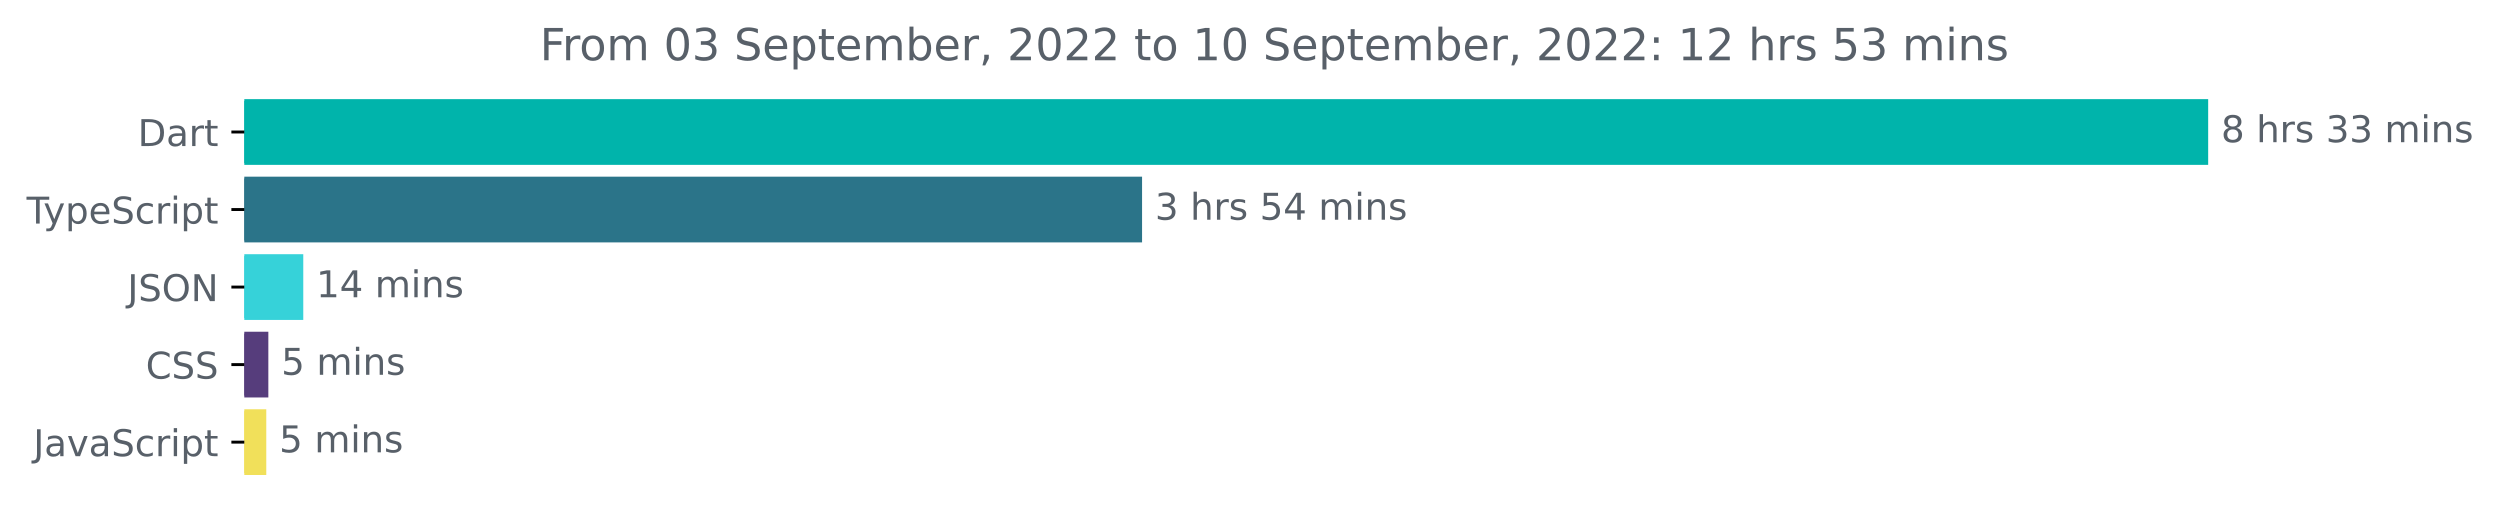
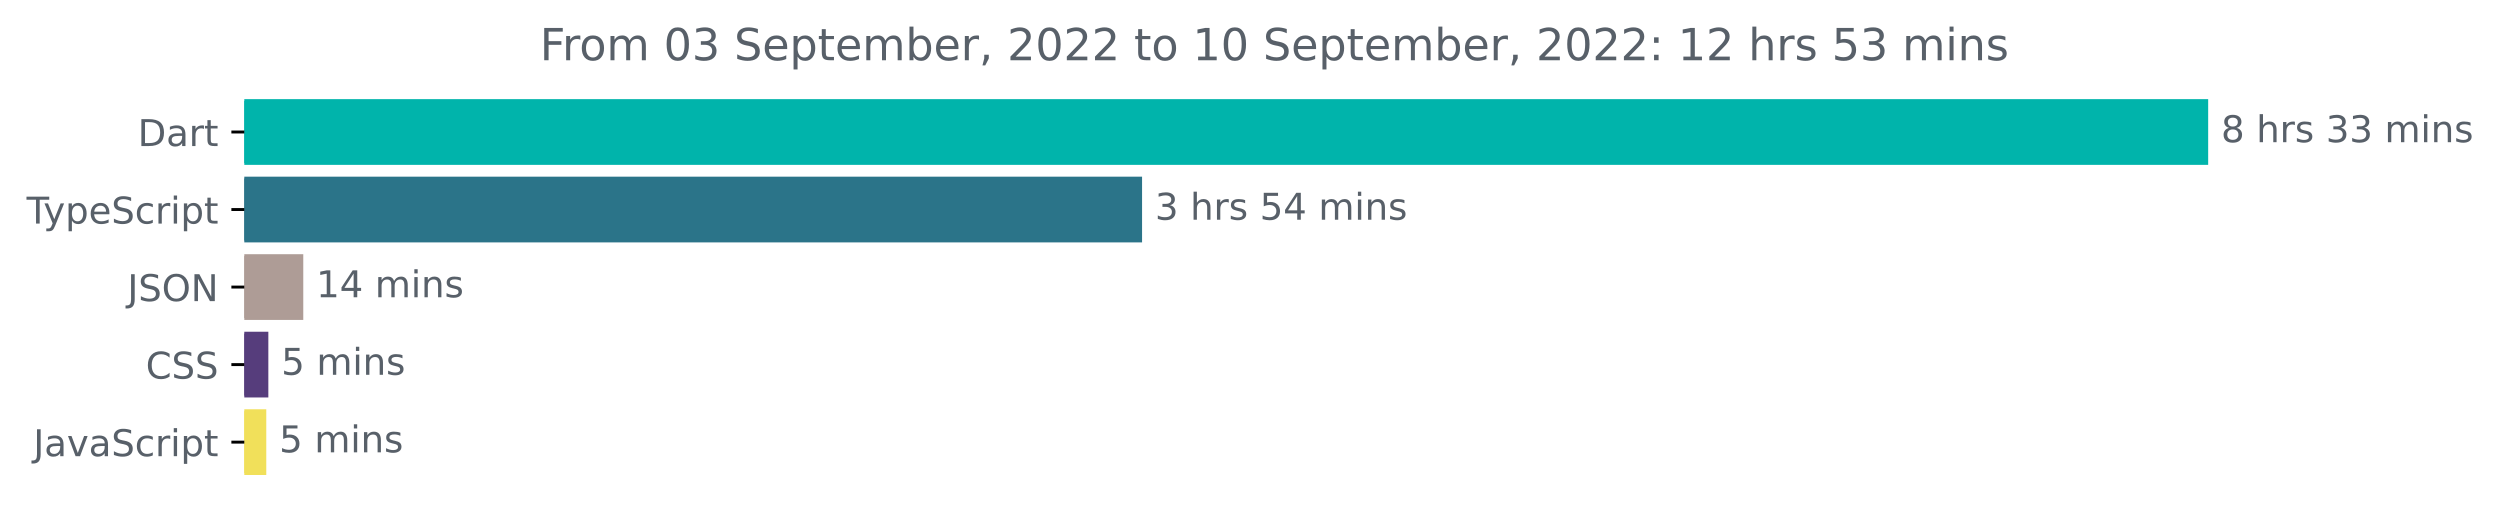
<svg xmlns="http://www.w3.org/2000/svg" xmlns:xlink="http://www.w3.org/1999/xlink" width="677.144pt" height="140.398pt" viewBox="0 0 677.144 140.398" version="1.1">
  <defs>
    <style type="text/css">*{stroke-linejoin: round; stroke-linecap: butt}</style>
  </defs>
  <g id="figure_1">
    <g id="patch_1">
      <path d="M -0 140.398  L 677.144 140.398  L 677.144 0  L -0 0  L -0 140.398  z " style="fill: none" />
    </g>
    <g id="axes_1">
      <g id="patch_2">
-         <path d="M 66.17 27.358  L 597.599 27.358  L 597.599 44.158  L 66.17 44.158  z " clip-path="url(#p37e3381c4b)" style="fill: #00b4ab; stroke: #00b4ab; stroke-linejoin: miter" />
+         <path d="M 66.17 27.358  L 597.599 27.358  L 597.599 44.158  L 66.17 44.158  z " clip-path="url(#p376b9a760c)" style="fill: #00b4ab; stroke: #00b4ab; stroke-linejoin: miter" />
      </g>
      <g id="patch_3">
-         <path d="M 66.17 48.358  L 308.837 48.358  L 308.837 65.158  L 66.17 65.158  z " clip-path="url(#p37e3381c4b)" style="fill: #2b7489; stroke: #2b7489; stroke-linejoin: miter" />
+         <path d="M 66.17 48.358  L 308.837 48.358  L 308.837 65.158  L 66.17 65.158  z " clip-path="url(#p376b9a760c)" style="fill: #2b7489; stroke: #2b7489; stroke-linejoin: miter" />
      </g>
      <g id="patch_4">
-         <path d="M 66.17 69.358  L 81.643 69.358  L 81.643 86.158  L 66.17 86.158  z " clip-path="url(#p37e3381c4b)" style="fill: #36d2d9; stroke: #36d2d9; stroke-linejoin: miter" />
+         <path d="M 66.17 69.358  L 81.643 69.358  L 81.643 86.158  L 66.17 86.158  z " clip-path="url(#p376b9a760c)" style="fill: #ae9c96; stroke: #ae9c96; stroke-linejoin: miter" />
      </g>
      <g id="patch_5">
-         <path d="M 66.17 90.358  L 72.183 90.358  L 72.183 107.158  L 66.17 107.158  z " clip-path="url(#p37e3381c4b)" style="fill: #563d7c; stroke: #563d7c; stroke-linejoin: miter" />
+         <path d="M 66.17 90.358  L 72.183 90.358  L 72.183 107.158  L 66.17 107.158  z " clip-path="url(#p376b9a760c)" style="fill: #563d7c; stroke: #563d7c; stroke-linejoin: miter" />
      </g>
      <g id="patch_6">
-         <path d="M 66.17 111.358  L 71.622 111.358  L 71.622 128.158  L 66.17 128.158  z " clip-path="url(#p37e3381c4b)" style="fill: #f1e05a; stroke: #f1e05a; stroke-linejoin: miter" />
+         <path d="M 66.17 111.358  L 71.622 111.358  L 71.622 128.158  L 66.17 128.158  z " clip-path="url(#p376b9a760c)" style="fill: #f1e05a; stroke: #f1e05a; stroke-linejoin: miter" />
      </g>
      <g id="matplotlib.axis_1" />
      <g id="matplotlib.axis_2">
        <g id="ytick_1">
          <g id="line2d_1">
            <defs>
-               <path id="md9af221e26" d="M 0 0  L -3.5 0  " style="stroke: #000000; stroke-width: 0.8" />
+               <path id="mf9d883dfd1" d="M 0 0  L -3.5 0  " style="stroke: #000000; stroke-width: 0.8" />
            </defs>
            <g>
-               <use xlink:href="#md9af221e26" x="66.17" y="35.758" style="stroke: #000000; stroke-width: 0.8" />
+               <use xlink:href="#mf9d883dfd1" x="66.17" y="35.758" style="stroke: #000000; stroke-width: 0.8" />
            </g>
          </g>
          <g id="text_1">
            <g style="fill: #586069" transform="translate(37.31094 39.55734)scale(0.1 -0.1)">
              <defs>
                <path id="DejaVuSans-44" d="M 1259 4147  L 1259 519  L 2022 519  Q 2988 519 3436 956  Q 3884 1394 3884 2338  Q 3884 3275 3436 3711  Q 2988 4147 2022 4147  L 1259 4147  z M 628 4666  L 1925 4666  Q 3281 4666 3915 4102  Q 4550 3538 4550 2338  Q 4550 1131 3912 565  Q 3275 0 1925 0  L 628 0  L 628 4666  z " transform="scale(0.015625)" />
                <path id="DejaVuSans-61" d="M 2194 1759  Q 1497 1759 1228 1600  Q 959 1441 959 1056  Q 959 750 1161 570  Q 1363 391 1709 391  Q 2188 391 2477 730  Q 2766 1069 2766 1631  L 2766 1759  L 2194 1759  z M 3341 1997  L 3341 0  L 2766 0  L 2766 531  Q 2569 213 2275 61  Q 1981 -91 1556 -91  Q 1019 -91 701 211  Q 384 513 384 1019  Q 384 1609 779 1909  Q 1175 2209 1959 2209  L 2766 2209  L 2766 2266  Q 2766 2663 2505 2880  Q 2244 3097 1772 3097  Q 1472 3097 1187 3025  Q 903 2953 641 2809  L 641 3341  Q 956 3463 1253 3523  Q 1550 3584 1831 3584  Q 2591 3584 2966 3190  Q 3341 2797 3341 1997  z " transform="scale(0.015625)" />
                <path id="DejaVuSans-72" d="M 2631 2963  Q 2534 3019 2420 3045  Q 2306 3072 2169 3072  Q 1681 3072 1420 2755  Q 1159 2438 1159 1844  L 1159 0  L 581 0  L 581 3500  L 1159 3500  L 1159 2956  Q 1341 3275 1631 3429  Q 1922 3584 2338 3584  Q 2397 3584 2469 3576  Q 2541 3569 2628 3553  L 2631 2963  z " transform="scale(0.015625)" />
                <path id="DejaVuSans-74" d="M 1172 4494  L 1172 3500  L 2356 3500  L 2356 3053  L 1172 3053  L 1172 1153  Q 1172 725 1289 603  Q 1406 481 1766 481  L 2356 481  L 2356 0  L 1766 0  Q 1100 0 847 248  Q 594 497 594 1153  L 594 3053  L 172 3053  L 172 3500  L 594 3500  L 594 4494  L 1172 4494  z " transform="scale(0.015625)" />
              </defs>
              <use xlink:href="#DejaVuSans-44" />
              <use xlink:href="#DejaVuSans-61" x="77.002" />
              <use xlink:href="#DejaVuSans-72" x="138.281" />
              <use xlink:href="#DejaVuSans-74" x="179.395" />
            </g>
          </g>
        </g>
        <g id="ytick_2">
          <g id="line2d_2">
            <g>
-               <use xlink:href="#md9af221e26" x="66.17" y="56.758" style="stroke: #000000; stroke-width: 0.8" />
+               <use xlink:href="#mf9d883dfd1" x="66.17" y="56.758" style="stroke: #000000; stroke-width: 0.8" />
            </g>
          </g>
          <g id="text_2">
            <g style="fill: #586069" transform="translate(7.2 60.55734)scale(0.1 -0.1)">
              <defs>
                <path id="DejaVuSans-54" d="M -19 4666  L 3928 4666  L 3928 4134  L 2272 4134  L 2272 0  L 1638 0  L 1638 4134  L -19 4134  L -19 4666  z " transform="scale(0.015625)" />
                <path id="DejaVuSans-79" d="M 2059 -325  Q 1816 -950 1584 -1140  Q 1353 -1331 966 -1331  L 506 -1331  L 506 -850  L 844 -850  Q 1081 -850 1212 -737  Q 1344 -625 1503 -206  L 1606 56  L 191 3500  L 800 3500  L 1894 763  L 2988 3500  L 3597 3500  L 2059 -325  z " transform="scale(0.015625)" />
                <path id="DejaVuSans-70" d="M 1159 525  L 1159 -1331  L 581 -1331  L 581 3500  L 1159 3500  L 1159 2969  Q 1341 3281 1617 3432  Q 1894 3584 2278 3584  Q 2916 3584 3314 3078  Q 3713 2572 3713 1747  Q 3713 922 3314 415  Q 2916 -91 2278 -91  Q 1894 -91 1617 61  Q 1341 213 1159 525  z M 3116 1747  Q 3116 2381 2855 2742  Q 2594 3103 2138 3103  Q 1681 3103 1420 2742  Q 1159 2381 1159 1747  Q 1159 1113 1420 752  Q 1681 391 2138 391  Q 2594 391 2855 752  Q 3116 1113 3116 1747  z " transform="scale(0.015625)" />
                <path id="DejaVuSans-65" d="M 3597 1894  L 3597 1613  L 953 1613  Q 991 1019 1311 708  Q 1631 397 2203 397  Q 2534 397 2845 478  Q 3156 559 3463 722  L 3463 178  Q 3153 47 2828 -22  Q 2503 -91 2169 -91  Q 1331 -91 842 396  Q 353 884 353 1716  Q 353 2575 817 3079  Q 1281 3584 2069 3584  Q 2775 3584 3186 3129  Q 3597 2675 3597 1894  z M 3022 2063  Q 3016 2534 2758 2815  Q 2500 3097 2075 3097  Q 1594 3097 1305 2825  Q 1016 2553 972 2059  L 3022 2063  z " transform="scale(0.015625)" />
                <path id="DejaVuSans-53" d="M 3425 4513  L 3425 3897  Q 3066 4069 2747 4153  Q 2428 4238 2131 4238  Q 1616 4238 1336 4038  Q 1056 3838 1056 3469  Q 1056 3159 1242 3001  Q 1428 2844 1947 2747  L 2328 2669  Q 3034 2534 3370 2195  Q 3706 1856 3706 1288  Q 3706 609 3251 259  Q 2797 -91 1919 -91  Q 1588 -91 1214 -16  Q 841 59 441 206  L 441 856  Q 825 641 1194 531  Q 1563 422 1919 422  Q 2459 422 2753 634  Q 3047 847 3047 1241  Q 3047 1584 2836 1778  Q 2625 1972 2144 2069  L 1759 2144  Q 1053 2284 737 2584  Q 422 2884 422 3419  Q 422 4038 858 4394  Q 1294 4750 2059 4750  Q 2388 4750 2728 4690  Q 3069 4631 3425 4513  z " transform="scale(0.015625)" />
                <path id="DejaVuSans-63" d="M 3122 3366  L 3122 2828  Q 2878 2963 2633 3030  Q 2388 3097 2138 3097  Q 1578 3097 1268 2742  Q 959 2388 959 1747  Q 959 1106 1268 751  Q 1578 397 2138 397  Q 2388 397 2633 464  Q 2878 531 3122 666  L 3122 134  Q 2881 22 2623 -34  Q 2366 -91 2075 -91  Q 1284 -91 818 406  Q 353 903 353 1747  Q 353 2603 823 3093  Q 1294 3584 2113 3584  Q 2378 3584 2631 3529  Q 2884 3475 3122 3366  z " transform="scale(0.015625)" />
                <path id="DejaVuSans-69" d="M 603 3500  L 1178 3500  L 1178 0  L 603 0  L 603 3500  z M 603 4863  L 1178 4863  L 1178 4134  L 603 4134  L 603 4863  z " transform="scale(0.015625)" />
              </defs>
              <use xlink:href="#DejaVuSans-54" />
              <use xlink:href="#DejaVuSans-79" x="45.459" />
              <use xlink:href="#DejaVuSans-70" x="104.639" />
              <use xlink:href="#DejaVuSans-65" x="168.115" />
              <use xlink:href="#DejaVuSans-53" x="229.639" />
              <use xlink:href="#DejaVuSans-63" x="293.115" />
              <use xlink:href="#DejaVuSans-72" x="348.096" />
              <use xlink:href="#DejaVuSans-69" x="389.209" />
              <use xlink:href="#DejaVuSans-70" x="416.992" />
              <use xlink:href="#DejaVuSans-74" x="480.469" />
            </g>
          </g>
        </g>
        <g id="ytick_3">
          <g id="line2d_3">
            <g>
-               <use xlink:href="#md9af221e26" x="66.17" y="77.758" style="stroke: #000000; stroke-width: 0.8" />
+               <use xlink:href="#mf9d883dfd1" x="66.17" y="77.758" style="stroke: #000000; stroke-width: 0.8" />
            </g>
          </g>
          <g id="text_3">
            <g style="fill: #586069" transform="translate(34.51875 81.55734)scale(0.1 -0.1)">
              <defs>
                <path id="DejaVuSans-4a" d="M 628 4666  L 1259 4666  L 1259 325  Q 1259 -519 939 -900  Q 619 -1281 -91 -1281  L -331 -1281  L -331 -750  L -134 -750  Q 284 -750 456 -515  Q 628 -281 628 325  L 628 4666  z " transform="scale(0.015625)" />
                <path id="DejaVuSans-4f" d="M 2522 4238  Q 1834 4238 1429 3725  Q 1025 3213 1025 2328  Q 1025 1447 1429 934  Q 1834 422 2522 422  Q 3209 422 3611 934  Q 4013 1447 4013 2328  Q 4013 3213 3611 3725  Q 3209 4238 2522 4238  z M 2522 4750  Q 3503 4750 4090 4092  Q 4678 3434 4678 2328  Q 4678 1225 4090 567  Q 3503 -91 2522 -91  Q 1538 -91 948 565  Q 359 1222 359 2328  Q 359 3434 948 4092  Q 1538 4750 2522 4750  z " transform="scale(0.015625)" />
                <path id="DejaVuSans-4e" d="M 628 4666  L 1478 4666  L 3547 763  L 3547 4666  L 4159 4666  L 4159 0  L 3309 0  L 1241 3903  L 1241 0  L 628 0  L 628 4666  z " transform="scale(0.015625)" />
              </defs>
              <use xlink:href="#DejaVuSans-4a" />
              <use xlink:href="#DejaVuSans-53" x="29.492" />
              <use xlink:href="#DejaVuSans-4f" x="92.969" />
              <use xlink:href="#DejaVuSans-4e" x="171.68" />
            </g>
          </g>
        </g>
        <g id="ytick_4">
          <g id="line2d_4">
            <g>
-               <use xlink:href="#md9af221e26" x="66.17" y="98.758" style="stroke: #000000; stroke-width: 0.8" />
+               <use xlink:href="#mf9d883dfd1" x="66.17" y="98.758" style="stroke: #000000; stroke-width: 0.8" />
            </g>
          </g>
          <g id="text_4">
            <g style="fill: #586069" transform="translate(39.49063 102.5573)scale(0.1 -0.1)">
              <defs>
                <path id="DejaVuSans-43" d="M 4122 4306  L 4122 3641  Q 3803 3938 3442 4084  Q 3081 4231 2675 4231  Q 1875 4231 1450 3742  Q 1025 3253 1025 2328  Q 1025 1406 1450 917  Q 1875 428 2675 428  Q 3081 428 3442 575  Q 3803 722 4122 1019  L 4122 359  Q 3791 134 3420 21  Q 3050 -91 2638 -91  Q 1578 -91 968 557  Q 359 1206 359 2328  Q 359 3453 968 4101  Q 1578 4750 2638 4750  Q 3056 4750 3426 4639  Q 3797 4528 4122 4306  z " transform="scale(0.015625)" />
              </defs>
              <use xlink:href="#DejaVuSans-43" />
              <use xlink:href="#DejaVuSans-53" x="69.824" />
              <use xlink:href="#DejaVuSans-53" x="133.301" />
            </g>
          </g>
        </g>
        <g id="ytick_5">
          <g id="line2d_5">
            <g>
-               <use xlink:href="#md9af221e26" x="66.17" y="119.758" style="stroke: #000000; stroke-width: 0.8" />
+               <use xlink:href="#mf9d883dfd1" x="66.17" y="119.758" style="stroke: #000000; stroke-width: 0.8" />
            </g>
          </g>
          <g id="text_5">
            <g style="fill: #586069" transform="translate(9.040625 123.5573)scale(0.1 -0.1)">
              <defs>
                <path id="DejaVuSans-76" d="M 191 3500  L 800 3500  L 1894 563  L 2988 3500  L 3597 3500  L 2284 0  L 1503 0  L 191 3500  z " transform="scale(0.015625)" />
              </defs>
              <use xlink:href="#DejaVuSans-4a" />
              <use xlink:href="#DejaVuSans-61" x="29.492" />
              <use xlink:href="#DejaVuSans-76" x="90.771" />
              <use xlink:href="#DejaVuSans-61" x="149.951" />
              <use xlink:href="#DejaVuSans-53" x="211.23" />
              <use xlink:href="#DejaVuSans-63" x="274.707" />
              <use xlink:href="#DejaVuSans-72" x="329.688" />
              <use xlink:href="#DejaVuSans-69" x="370.801" />
              <use xlink:href="#DejaVuSans-70" x="398.584" />
              <use xlink:href="#DejaVuSans-74" x="462.061" />
            </g>
          </g>
        </g>
      </g>
      <g id="text_6">
        <g style="fill: #586069" transform="translate(601.5989 38.5175)scale(0.1 -0.1)">
          <defs>
            <path id="DejaVuSans-38" d="M 2034 2216  Q 1584 2216 1326 1975  Q 1069 1734 1069 1313  Q 1069 891 1326 650  Q 1584 409 2034 409  Q 2484 409 2743 651  Q 3003 894 3003 1313  Q 3003 1734 2745 1975  Q 2488 2216 2034 2216  z M 1403 2484  Q 997 2584 770 2862  Q 544 3141 544 3541  Q 544 4100 942 4425  Q 1341 4750 2034 4750  Q 2731 4750 3128 4425  Q 3525 4100 3525 3541  Q 3525 3141 3298 2862  Q 3072 2584 2669 2484  Q 3125 2378 3379 2068  Q 3634 1759 3634 1313  Q 3634 634 3220 271  Q 2806 -91 2034 -91  Q 1263 -91 848 271  Q 434 634 434 1313  Q 434 1759 690 2068  Q 947 2378 1403 2484  z M 1172 3481  Q 1172 3119 1398 2916  Q 1625 2713 2034 2713  Q 2441 2713 2670 2916  Q 2900 3119 2900 3481  Q 2900 3844 2670 4047  Q 2441 4250 2034 4250  Q 1625 4250 1398 4047  Q 1172 3844 1172 3481  z " transform="scale(0.015625)" />
            <path id="DejaVuSans-20" transform="scale(0.015625)" />
            <path id="DejaVuSans-68" d="M 3513 2113  L 3513 0  L 2938 0  L 2938 2094  Q 2938 2591 2744 2837  Q 2550 3084 2163 3084  Q 1697 3084 1428 2787  Q 1159 2491 1159 1978  L 1159 0  L 581 0  L 581 4863  L 1159 4863  L 1159 2956  Q 1366 3272 1645 3428  Q 1925 3584 2291 3584  Q 2894 3584 3203 3211  Q 3513 2838 3513 2113  z " transform="scale(0.015625)" />
            <path id="DejaVuSans-73" d="M 2834 3397  L 2834 2853  Q 2591 2978 2328 3040  Q 2066 3103 1784 3103  Q 1356 3103 1142 2972  Q 928 2841 928 2578  Q 928 2378 1081 2264  Q 1234 2150 1697 2047  L 1894 2003  Q 2506 1872 2764 1633  Q 3022 1394 3022 966  Q 3022 478 2636 193  Q 2250 -91 1575 -91  Q 1294 -91 989 -36  Q 684 19 347 128  L 347 722  Q 666 556 975 473  Q 1284 391 1588 391  Q 1994 391 2212 530  Q 2431 669 2431 922  Q 2431 1156 2273 1281  Q 2116 1406 1581 1522  L 1381 1569  Q 847 1681 609 1914  Q 372 2147 372 2553  Q 372 3047 722 3315  Q 1072 3584 1716 3584  Q 2034 3584 2315 3537  Q 2597 3491 2834 3397  z " transform="scale(0.015625)" />
            <path id="DejaVuSans-33" d="M 2597 2516  Q 3050 2419 3304 2112  Q 3559 1806 3559 1356  Q 3559 666 3084 287  Q 2609 -91 1734 -91  Q 1441 -91 1130 -33  Q 819 25 488 141  L 488 750  Q 750 597 1062 519  Q 1375 441 1716 441  Q 2309 441 2620 675  Q 2931 909 2931 1356  Q 2931 1769 2642 2001  Q 2353 2234 1838 2234  L 1294 2234  L 1294 2753  L 1863 2753  Q 2328 2753 2575 2939  Q 2822 3125 2822 3475  Q 2822 3834 2567 4026  Q 2313 4219 1838 4219  Q 1578 4219 1281 4162  Q 984 4106 628 3988  L 628 4550  Q 988 4650 1302 4700  Q 1616 4750 1894 4750  Q 2613 4750 3031 4423  Q 3450 4097 3450 3541  Q 3450 3153 3228 2886  Q 3006 2619 2597 2516  z " transform="scale(0.015625)" />
            <path id="DejaVuSans-6d" d="M 3328 2828  Q 3544 3216 3844 3400  Q 4144 3584 4550 3584  Q 5097 3584 5394 3201  Q 5691 2819 5691 2113  L 5691 0  L 5113 0  L 5113 2094  Q 5113 2597 4934 2840  Q 4756 3084 4391 3084  Q 3944 3084 3684 2787  Q 3425 2491 3425 1978  L 3425 0  L 2847 0  L 2847 2094  Q 2847 2600 2669 2842  Q 2491 3084 2119 3084  Q 1678 3084 1418 2786  Q 1159 2488 1159 1978  L 1159 0  L 581 0  L 581 3500  L 1159 3500  L 1159 2956  Q 1356 3278 1631 3431  Q 1906 3584 2284 3584  Q 2666 3584 2933 3390  Q 3200 3197 3328 2828  z " transform="scale(0.015625)" />
            <path id="DejaVuSans-6e" d="M 3513 2113  L 3513 0  L 2938 0  L 2938 2094  Q 2938 2591 2744 2837  Q 2550 3084 2163 3084  Q 1697 3084 1428 2787  Q 1159 2491 1159 1978  L 1159 0  L 581 0  L 581 3500  L 1159 3500  L 1159 2956  Q 1366 3272 1645 3428  Q 1925 3584 2291 3584  Q 2894 3584 3203 3211  Q 3513 2838 3513 2113  z " transform="scale(0.015625)" />
          </defs>
          <use xlink:href="#DejaVuSans-38" />
          <use xlink:href="#DejaVuSans-20" x="63.623" />
          <use xlink:href="#DejaVuSans-68" x="95.41" />
          <use xlink:href="#DejaVuSans-72" x="158.789" />
          <use xlink:href="#DejaVuSans-73" x="199.902" />
          <use xlink:href="#DejaVuSans-20" x="252.002" />
          <use xlink:href="#DejaVuSans-33" x="283.789" />
          <use xlink:href="#DejaVuSans-33" x="347.412" />
          <use xlink:href="#DejaVuSans-20" x="411.035" />
          <use xlink:href="#DejaVuSans-6d" x="442.822" />
          <use xlink:href="#DejaVuSans-69" x="540.234" />
          <use xlink:href="#DejaVuSans-6e" x="568.018" />
          <use xlink:href="#DejaVuSans-73" x="631.396" />
        </g>
      </g>
      <g id="text_7">
        <g style="fill: #586069" transform="translate(312.8365 59.5175)scale(0.1 -0.1)">
          <defs>
            <path id="DejaVuSans-35" d="M 691 4666  L 3169 4666  L 3169 4134  L 1269 4134  L 1269 2991  Q 1406 3038 1543 3061  Q 1681 3084 1819 3084  Q 2600 3084 3056 2656  Q 3513 2228 3513 1497  Q 3513 744 3044 326  Q 2575 -91 1722 -91  Q 1428 -91 1123 -41  Q 819 9 494 109  L 494 744  Q 775 591 1075 516  Q 1375 441 1709 441  Q 2250 441 2565 725  Q 2881 1009 2881 1497  Q 2881 1984 2565 2268  Q 2250 2553 1709 2553  Q 1456 2553 1204 2497  Q 953 2441 691 2322  L 691 4666  z " transform="scale(0.015625)" />
            <path id="DejaVuSans-34" d="M 2419 4116  L 825 1625  L 2419 1625  L 2419 4116  z M 2253 4666  L 3047 4666  L 3047 1625  L 3713 1625  L 3713 1100  L 3047 1100  L 3047 0  L 2419 0  L 2419 1100  L 313 1100  L 313 1709  L 2253 4666  z " transform="scale(0.015625)" />
          </defs>
          <use xlink:href="#DejaVuSans-33" />
          <use xlink:href="#DejaVuSans-20" x="63.623" />
          <use xlink:href="#DejaVuSans-68" x="95.41" />
          <use xlink:href="#DejaVuSans-72" x="158.789" />
          <use xlink:href="#DejaVuSans-73" x="199.902" />
          <use xlink:href="#DejaVuSans-20" x="252.002" />
          <use xlink:href="#DejaVuSans-35" x="283.789" />
          <use xlink:href="#DejaVuSans-34" x="347.412" />
          <use xlink:href="#DejaVuSans-20" x="411.035" />
          <use xlink:href="#DejaVuSans-6d" x="442.822" />
          <use xlink:href="#DejaVuSans-69" x="540.234" />
          <use xlink:href="#DejaVuSans-6e" x="568.018" />
          <use xlink:href="#DejaVuSans-73" x="631.396" />
        </g>
      </g>
      <g id="text_8">
        <g style="fill: #586069" transform="translate(85.64259 80.5175)scale(0.1 -0.1)">
          <defs>
            <path id="DejaVuSans-31" d="M 794 531  L 1825 531  L 1825 4091  L 703 3866  L 703 4441  L 1819 4666  L 2450 4666  L 2450 531  L 3481 531  L 3481 0  L 794 0  L 794 531  z " transform="scale(0.015625)" />
          </defs>
          <use xlink:href="#DejaVuSans-31" />
          <use xlink:href="#DejaVuSans-34" x="63.623" />
          <use xlink:href="#DejaVuSans-20" x="127.246" />
          <use xlink:href="#DejaVuSans-6d" x="159.033" />
          <use xlink:href="#DejaVuSans-69" x="256.445" />
          <use xlink:href="#DejaVuSans-6e" x="284.229" />
          <use xlink:href="#DejaVuSans-73" x="347.607" />
        </g>
      </g>
      <g id="text_9">
        <g style="fill: #586069" transform="translate(76.18286 101.5175)scale(0.1 -0.1)">
          <use xlink:href="#DejaVuSans-35" />
          <use xlink:href="#DejaVuSans-20" x="63.623" />
          <use xlink:href="#DejaVuSans-6d" x="95.41" />
          <use xlink:href="#DejaVuSans-69" x="192.822" />
          <use xlink:href="#DejaVuSans-6e" x="220.605" />
          <use xlink:href="#DejaVuSans-73" x="283.984" />
        </g>
      </g>
      <g id="text_10">
        <g style="fill: #586069" transform="translate(75.62168 122.5175)scale(0.1 -0.1)">
          <use xlink:href="#DejaVuSans-35" />
          <use xlink:href="#DejaVuSans-20" x="63.623" />
          <use xlink:href="#DejaVuSans-6d" x="95.41" />
          <use xlink:href="#DejaVuSans-69" x="192.822" />
          <use xlink:href="#DejaVuSans-6e" x="220.605" />
          <use xlink:href="#DejaVuSans-73" x="283.984" />
        </g>
      </g>
      <g id="text_11">
        <g style="fill: #586069" transform="translate(146.2272 16.31812)scale(0.12 -0.12)">
          <defs>
            <path id="DejaVuSans-46" d="M 628 4666  L 3309 4666  L 3309 4134  L 1259 4134  L 1259 2759  L 3109 2759  L 3109 2228  L 1259 2228  L 1259 0  L 628 0  L 628 4666  z " transform="scale(0.015625)" />
            <path id="DejaVuSans-6f" d="M 1959 3097  Q 1497 3097 1228 2736  Q 959 2375 959 1747  Q 959 1119 1226 758  Q 1494 397 1959 397  Q 2419 397 2687 759  Q 2956 1122 2956 1747  Q 2956 2369 2687 2733  Q 2419 3097 1959 3097  z M 1959 3584  Q 2709 3584 3137 3096  Q 3566 2609 3566 1747  Q 3566 888 3137 398  Q 2709 -91 1959 -91  Q 1206 -91 779 398  Q 353 888 353 1747  Q 353 2609 779 3096  Q 1206 3584 1959 3584  z " transform="scale(0.015625)" />
            <path id="DejaVuSans-30" d="M 2034 4250  Q 1547 4250 1301 3770  Q 1056 3291 1056 2328  Q 1056 1369 1301 889  Q 1547 409 2034 409  Q 2525 409 2770 889  Q 3016 1369 3016 2328  Q 3016 3291 2770 3770  Q 2525 4250 2034 4250  z M 2034 4750  Q 2819 4750 3233 4129  Q 3647 3509 3647 2328  Q 3647 1150 3233 529  Q 2819 -91 2034 -91  Q 1250 -91 836 529  Q 422 1150 422 2328  Q 422 3509 836 4129  Q 1250 4750 2034 4750  z " transform="scale(0.015625)" />
            <path id="DejaVuSans-62" d="M 3116 1747  Q 3116 2381 2855 2742  Q 2594 3103 2138 3103  Q 1681 3103 1420 2742  Q 1159 2381 1159 1747  Q 1159 1113 1420 752  Q 1681 391 2138 391  Q 2594 391 2855 752  Q 3116 1113 3116 1747  z M 1159 2969  Q 1341 3281 1617 3432  Q 1894 3584 2278 3584  Q 2916 3584 3314 3078  Q 3713 2572 3713 1747  Q 3713 922 3314 415  Q 2916 -91 2278 -91  Q 1894 -91 1617 61  Q 1341 213 1159 525  L 1159 0  L 581 0  L 581 4863  L 1159 4863  L 1159 2969  z " transform="scale(0.015625)" />
            <path id="DejaVuSans-2c" d="M 750 794  L 1409 794  L 1409 256  L 897 -744  L 494 -744  L 750 256  L 750 794  z " transform="scale(0.015625)" />
            <path id="DejaVuSans-32" d="M 1228 531  L 3431 531  L 3431 0  L 469 0  L 469 531  Q 828 903 1448 1529  Q 2069 2156 2228 2338  Q 2531 2678 2651 2914  Q 2772 3150 2772 3378  Q 2772 3750 2511 3984  Q 2250 4219 1831 4219  Q 1534 4219 1204 4116  Q 875 4013 500 3803  L 500 4441  Q 881 4594 1212 4672  Q 1544 4750 1819 4750  Q 2544 4750 2975 4387  Q 3406 4025 3406 3419  Q 3406 3131 3298 2873  Q 3191 2616 2906 2266  Q 2828 2175 2409 1742  Q 1991 1309 1228 531  z " transform="scale(0.015625)" />
            <path id="DejaVuSans-3a" d="M 750 794  L 1409 794  L 1409 0  L 750 0  L 750 794  z M 750 3309  L 1409 3309  L 1409 2516  L 750 2516  L 750 3309  z " transform="scale(0.015625)" />
          </defs>
          <use xlink:href="#DejaVuSans-46" />
          <use xlink:href="#DejaVuSans-72" x="50.27" />
          <use xlink:href="#DejaVuSans-6f" x="89.133" />
          <use xlink:href="#DejaVuSans-6d" x="150.314" />
          <use xlink:href="#DejaVuSans-20" x="247.727" />
          <use xlink:href="#DejaVuSans-30" x="279.514" />
          <use xlink:href="#DejaVuSans-33" x="343.137" />
          <use xlink:href="#DejaVuSans-20" x="406.76" />
          <use xlink:href="#DejaVuSans-53" x="438.547" />
          <use xlink:href="#DejaVuSans-65" x="502.023" />
          <use xlink:href="#DejaVuSans-70" x="563.547" />
          <use xlink:href="#DejaVuSans-74" x="627.023" />
          <use xlink:href="#DejaVuSans-65" x="666.232" />
          <use xlink:href="#DejaVuSans-6d" x="727.756" />
          <use xlink:href="#DejaVuSans-62" x="825.168" />
          <use xlink:href="#DejaVuSans-65" x="888.645" />
          <use xlink:href="#DejaVuSans-72" x="950.168" />
          <use xlink:href="#DejaVuSans-2c" x="991.281" />
          <use xlink:href="#DejaVuSans-20" x="1023.068" />
          <use xlink:href="#DejaVuSans-32" x="1054.855" />
          <use xlink:href="#DejaVuSans-30" x="1118.479" />
          <use xlink:href="#DejaVuSans-32" x="1182.102" />
          <use xlink:href="#DejaVuSans-32" x="1245.725" />
          <use xlink:href="#DejaVuSans-20" x="1309.348" />
          <use xlink:href="#DejaVuSans-74" x="1341.135" />
          <use xlink:href="#DejaVuSans-6f" x="1380.344" />
          <use xlink:href="#DejaVuSans-20" x="1441.525" />
          <use xlink:href="#DejaVuSans-31" x="1473.312" />
          <use xlink:href="#DejaVuSans-30" x="1536.936" />
          <use xlink:href="#DejaVuSans-20" x="1600.559" />
          <use xlink:href="#DejaVuSans-53" x="1632.346" />
          <use xlink:href="#DejaVuSans-65" x="1695.822" />
          <use xlink:href="#DejaVuSans-70" x="1757.346" />
          <use xlink:href="#DejaVuSans-74" x="1820.822" />
          <use xlink:href="#DejaVuSans-65" x="1860.031" />
          <use xlink:href="#DejaVuSans-6d" x="1921.555" />
          <use xlink:href="#DejaVuSans-62" x="2018.967" />
          <use xlink:href="#DejaVuSans-65" x="2082.443" />
          <use xlink:href="#DejaVuSans-72" x="2143.967" />
          <use xlink:href="#DejaVuSans-2c" x="2185.08" />
          <use xlink:href="#DejaVuSans-20" x="2216.867" />
          <use xlink:href="#DejaVuSans-32" x="2248.654" />
          <use xlink:href="#DejaVuSans-30" x="2312.277" />
          <use xlink:href="#DejaVuSans-32" x="2375.9" />
          <use xlink:href="#DejaVuSans-32" x="2439.523" />
          <use xlink:href="#DejaVuSans-3a" x="2503.146" />
          <use xlink:href="#DejaVuSans-20" x="2536.838" />
          <use xlink:href="#DejaVuSans-31" x="2568.625" />
          <use xlink:href="#DejaVuSans-32" x="2632.248" />
          <use xlink:href="#DejaVuSans-20" x="2695.871" />
          <use xlink:href="#DejaVuSans-68" x="2727.658" />
          <use xlink:href="#DejaVuSans-72" x="2791.037" />
          <use xlink:href="#DejaVuSans-73" x="2832.15" />
          <use xlink:href="#DejaVuSans-20" x="2884.25" />
          <use xlink:href="#DejaVuSans-35" x="2916.037" />
          <use xlink:href="#DejaVuSans-33" x="2979.66" />
          <use xlink:href="#DejaVuSans-20" x="3043.283" />
          <use xlink:href="#DejaVuSans-6d" x="3075.07" />
          <use xlink:href="#DejaVuSans-69" x="3172.482" />
          <use xlink:href="#DejaVuSans-6e" x="3200.266" />
          <use xlink:href="#DejaVuSans-73" x="3263.645" />
        </g>
      </g>
    </g>
  </g>
  <defs>
-     <clipPath id="p37e3381c4b">
+     <clipPath id="p376b9a760c">
      <rect x="66.17" y="22.318" width="558" height="110.88" />
    </clipPath>
  </defs>
</svg>
